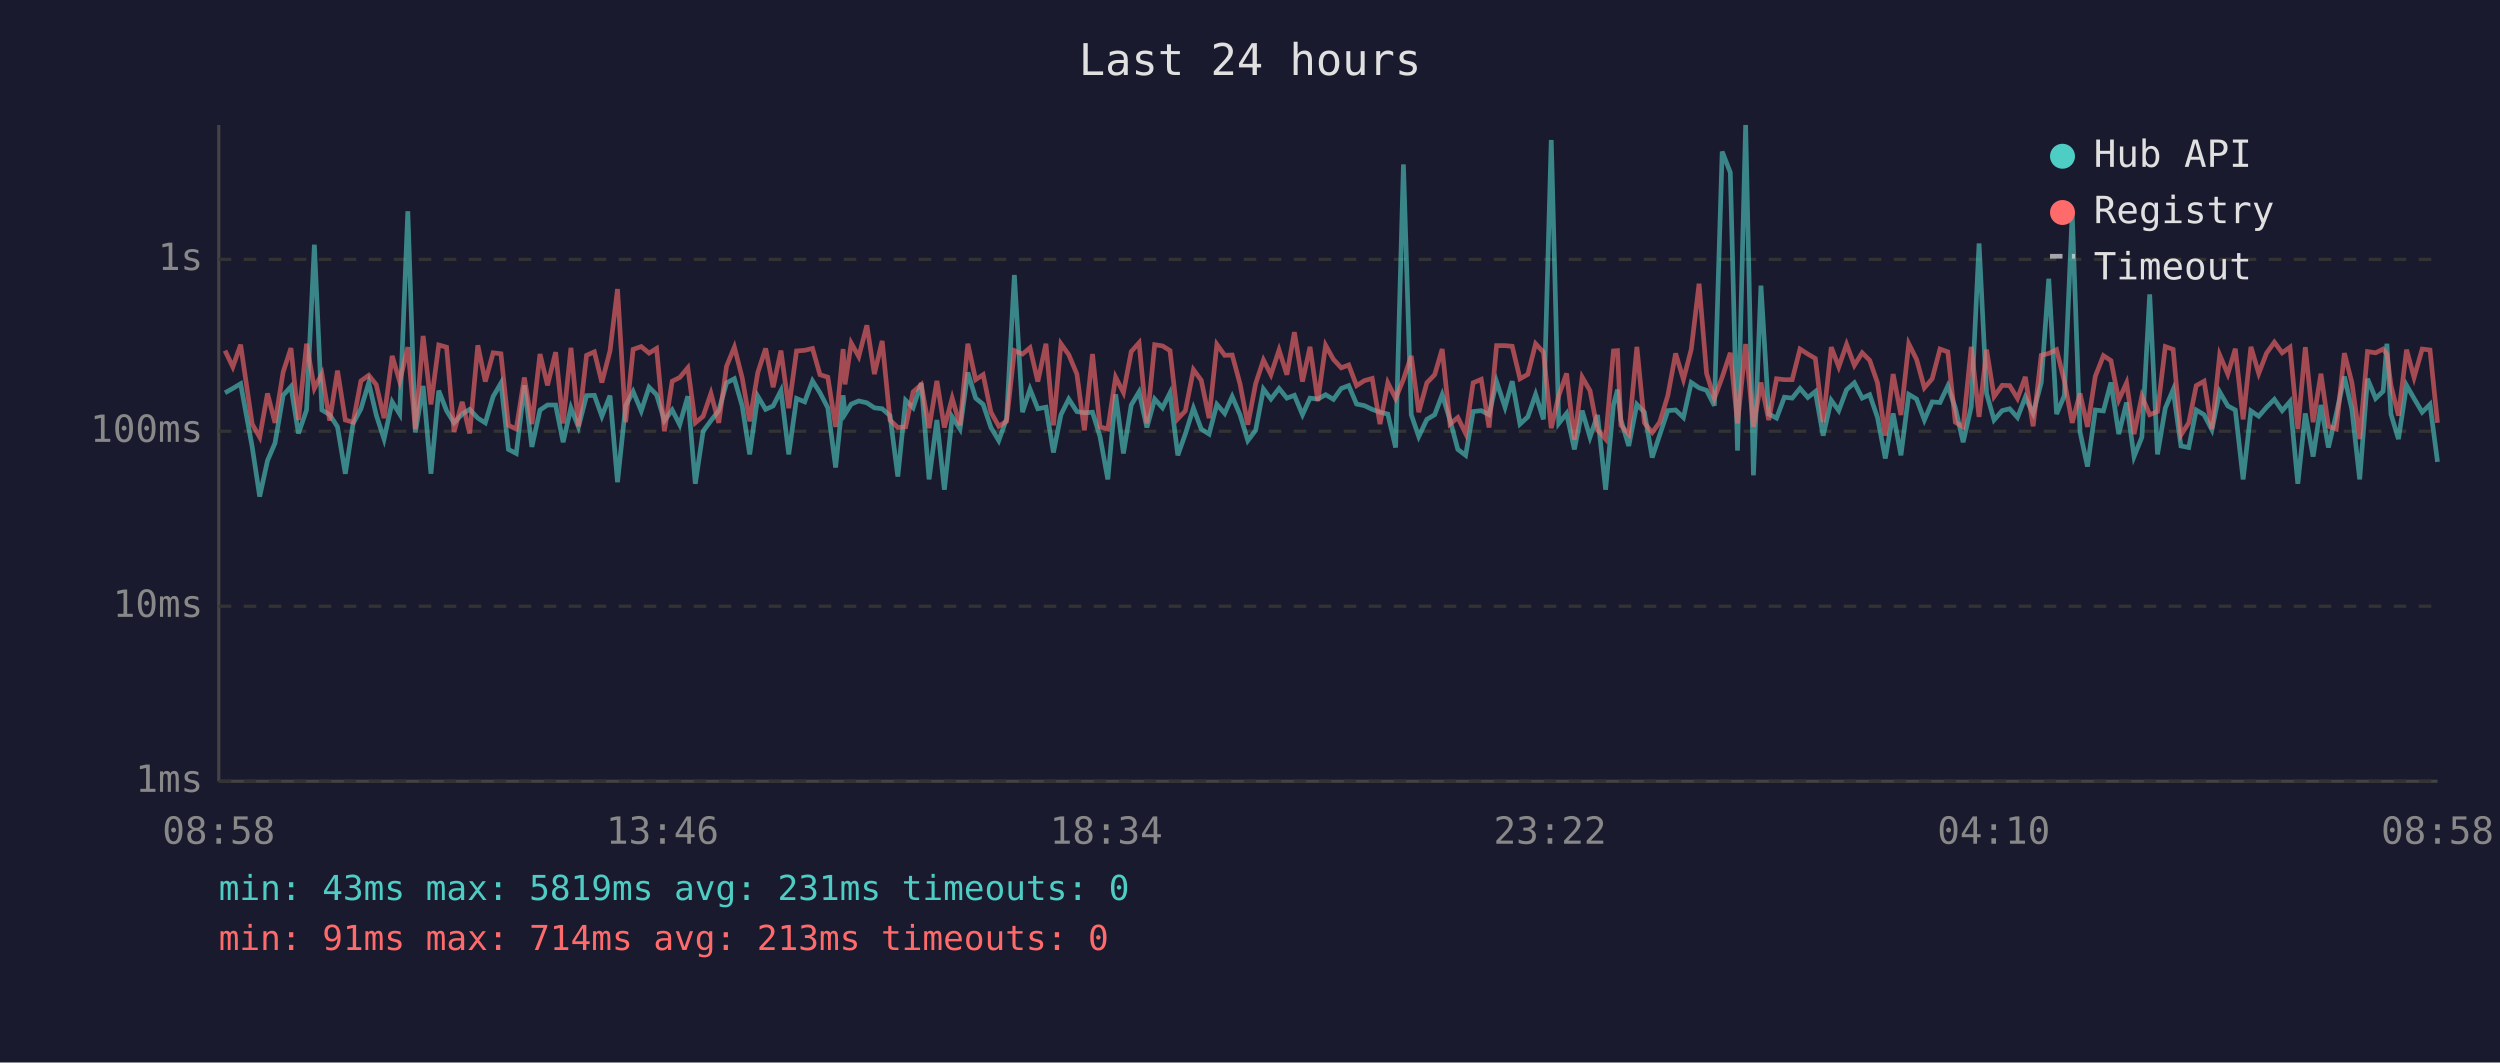
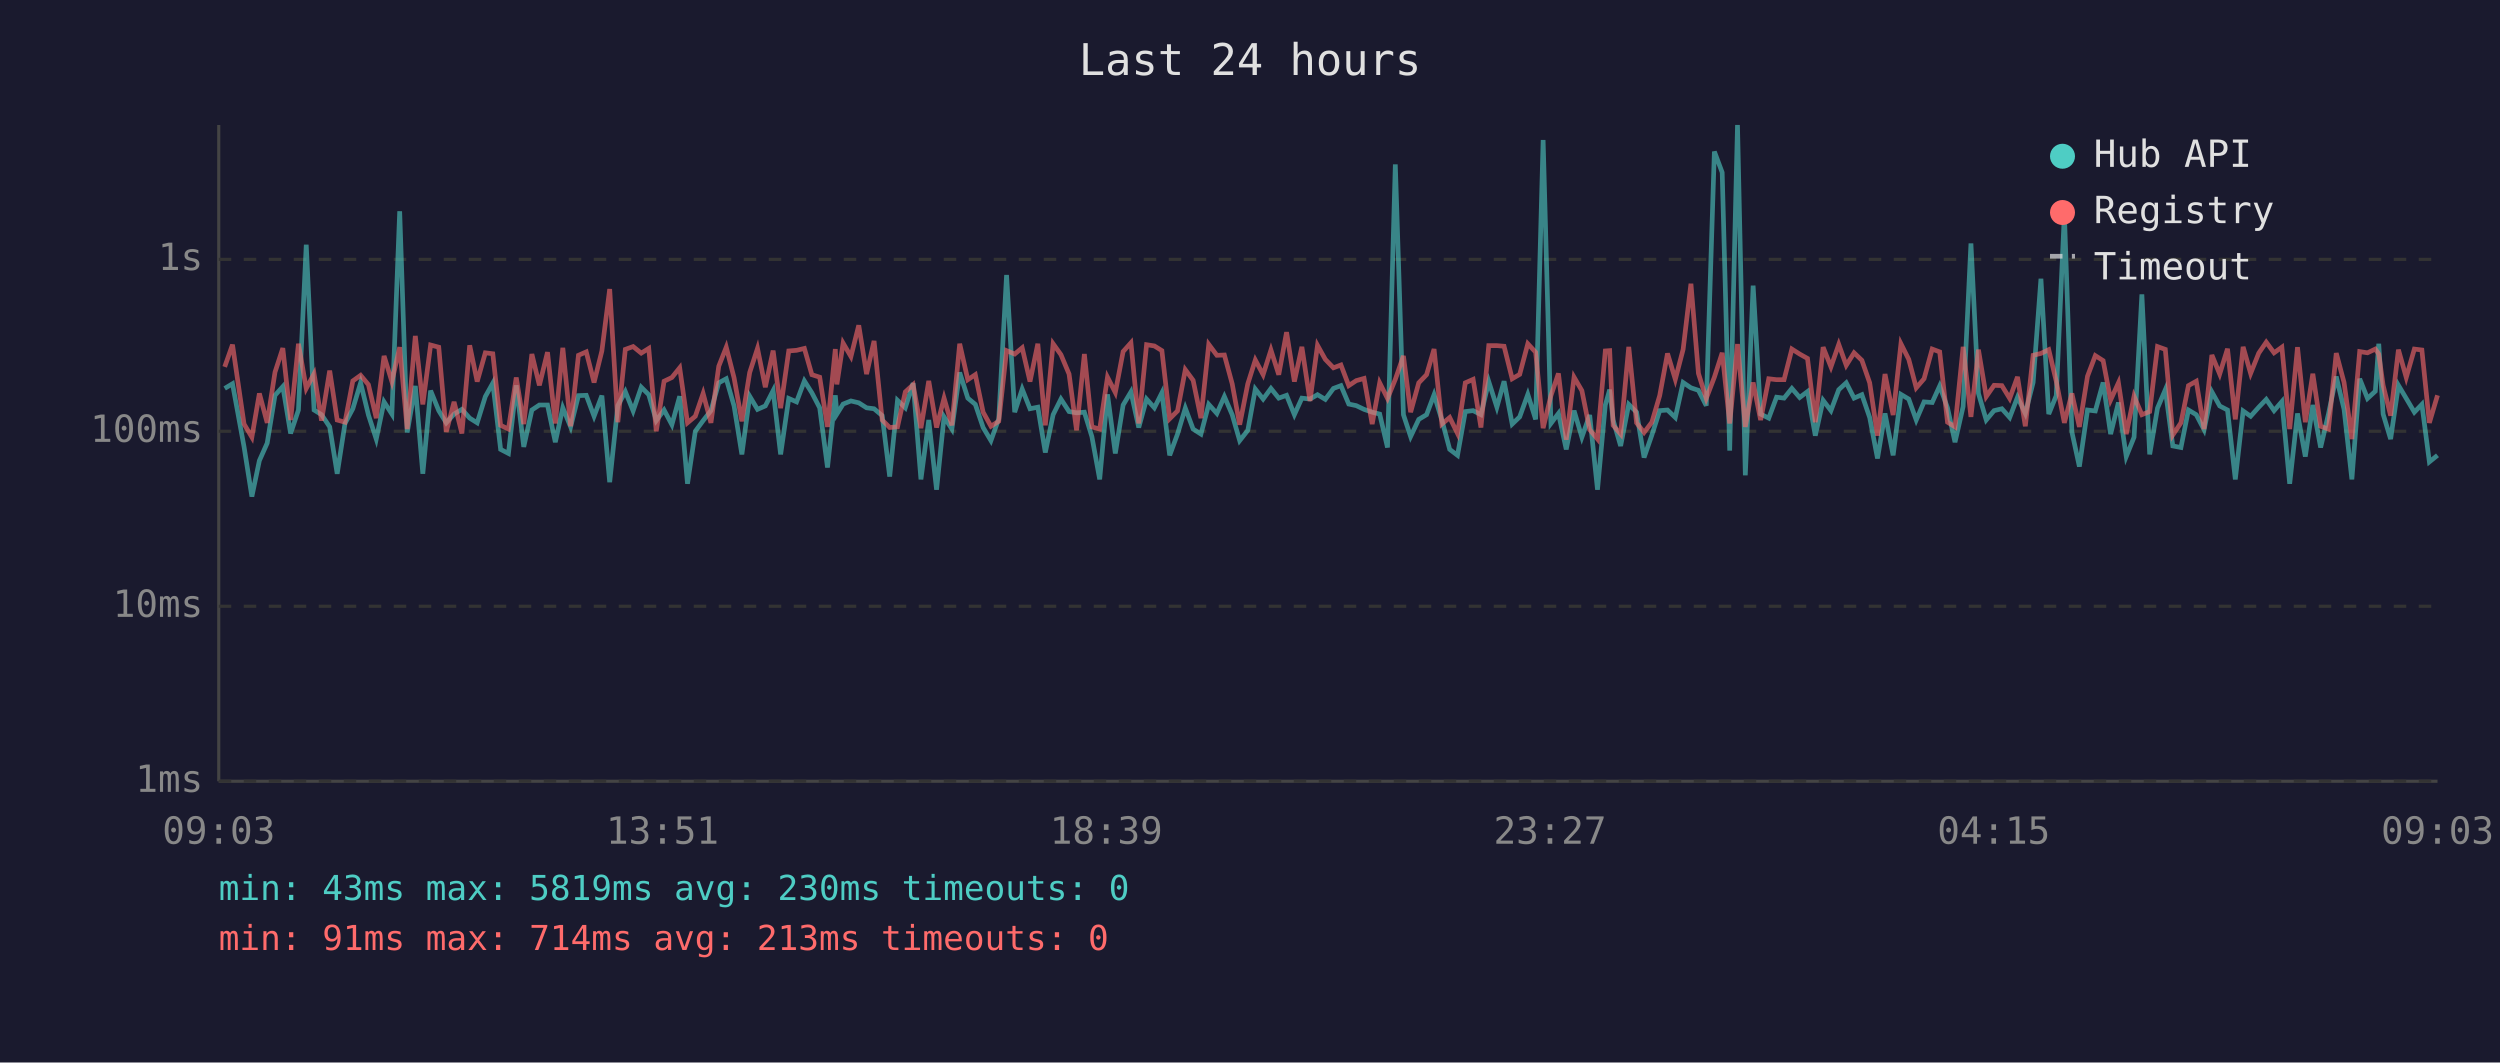
<svg xmlns="http://www.w3.org/2000/svg" viewBox="0 0 800 340" font-family="monospace" font-size="12">
  <rect width="800" height="340" fill="#1a1a2e" />
  <text x="400" y="24" fill="#e0e0e0" font-size="14" text-anchor="middle">Last 24 hours</text>
  <line x1="70" y1="40" x2="70" y2="250" stroke="#444" stroke-width="1" />
  <line x1="70" y1="250" x2="780" y2="250" stroke="#444" stroke-width="1" />
  <line x1="70" y1="250" x2="780" y2="250" stroke="#333" stroke-width="1" stroke-dasharray="4" />
  <text x="65" y="250" fill="#888" text-anchor="end" dominant-baseline="middle">1ms</text>
  <line x1="70" y1="194" x2="780" y2="194" stroke="#333" stroke-width="1" stroke-dasharray="4" />
  <text x="65" y="194" fill="#888" text-anchor="end" dominant-baseline="middle">10ms</text>
  <line x1="70" y1="138" x2="780" y2="138" stroke="#333" stroke-width="1" stroke-dasharray="4" />
  <text x="65" y="138" fill="#888" text-anchor="end" dominant-baseline="middle">100ms</text>
  <line x1="70" y1="83" x2="780" y2="83" stroke="#333" stroke-width="1" stroke-dasharray="4" />
  <text x="65" y="83" fill="#888" text-anchor="end" dominant-baseline="middle">1s</text>
-   <text x="70" y="270" fill="#888" text-anchor="middle">08:58</text>
-   <text x="212" y="270" fill="#888" text-anchor="middle">13:46</text>
-   <text x="354" y="270" fill="#888" text-anchor="middle">18:34</text>
-   <text x="496" y="270" fill="#888" text-anchor="middle">23:22</text>
-   <text x="638" y="270" fill="#888" text-anchor="middle">04:10</text>
-   <text x="780" y="270" fill="#888" text-anchor="middle">08:58</text>
-   <polyline points="72.0,125.7 74.5,124.3 77.0,122.8 80.7,143.0 83.1,158.9 85.6,147.4 88.0,141.8 90.6,126.5 93.1,123.7 95.5,138.7 98.1,131.2 100.6,78.3 103.0,131.2 105.5,132.7 108.0,136.6 110.5,151.6 113.0,135.5 115.5,130.8 118.0,122.5 120.4,132.8 122.9,140.5 125.5,128.6 127.9,132.5 130.5,67.6 132.9,138.4 135.4,123.5 137.9,151.6 140.4,125.0 142.9,131.4 145.3,135.3 147.9,132.5 150.3,131.0 152.9,133.8 155.3,135.3 157.8,126.9 160.3,122.6 162.7,143.8 165.2,145.1 167.8,123.3 170.2,143.0 172.8,131.2 175.2,129.6 177.8,129.6 180.2,141.5 182.7,130.5 185.1,136.6 187.7,126.6 190.2,126.5 192.6,133.2 195.2,126.6 197.6,154.3 200.2,129.8 202.6,125.3 205.2,131.5 207.7,123.9 210.1,126.3 212.6,134.6 215.1,131.2 217.5,135.9 220.1,126.8 222.5,154.8 225.0,138.0 227.5,134.6 230.0,131.4 232.5,122.5 235.0,121.2 237.5,129.9 239.9,145.4 242.5,126.8 245.0,131.0 247.4,129.9 249.9,125.0 252.4,145.4 254.9,127.5 257.5,128.6 260.0,121.9 262.4,125.7 264.9,130.5 267.4,149.6 269.8,126.5 270.4,132.5 272.4,129.3 274.8,128.3 277.4,128.9 279.8,130.5 282.3,130.8 284.8,133.0 287.3,152.5 289.8,128.1 292.2,130.5 294.8,122.6 297.3,153.4 299.8,134.4 302.2,156.7 304.7,133.4 307.2,137.3 309.7,119.2 312.2,127.4 314.6,129.4 317.1,136.8 319.6,141.0 322.1,134.0 324.6,88.0 327.2,131.9 329.6,124.5 332.1,130.8 334.7,130.3 337.1,144.8 339.5,132.7 342.0,127.7 344.6,131.7 347.0,132.1 349.6,131.9 352.0,139.7 354.5,153.4 357.0,126.2 359.5,145.1 362.0,129.6 364.5,125.4 367.0,136.8 369.5,127.7 372.0,130.5 374.4,125.7 376.9,145.7 379.3,138.9 381.9,130.6 384.4,137.3 386.9,138.9 389.4,129.4 391.9,132.3 394.3,126.9 396.8,132.7 399.3,141.0 401.8,137.7 404.3,124.5 406.7,127.7 409.3,124.3 411.8,127.4 414.2,126.5 416.8,132.7 419.2,127.4 421.7,127.7 424.2,126.3 426.7,127.8 429.2,124.3 431.6,123.4 434.1,129.3 436.6,129.8 439.1,131.0 441.6,131.9 444.1,132.5 446.6,143.2 449.1,52.6 451.6,132.7 454.0,139.7 456.6,134.2 459.1,132.7 461.5,126.3 464.0,134.4 466.5,143.8 469.0,145.7 471.4,131.7 474.0,131.4 476.5,132.7 478.9,122.1 481.6,130.3 483.9,122.0 486.4,135.7 488.9,133.4 491.4,126.2 493.9,134.2 496.4,44.8 498.8,135.5 501.3,132.3 503.8,143.8 506.3,131.4 508.8,139.9 511.2,132.8 513.8,156.7 516.3,129.6 517.6,124.7 518.7,134.4 521.2,142.7 523.8,129.4 526.2,131.9 528.7,146.4 531.1,139.2 533.7,131.4 536.2,131.2 538.7,133.6 541.2,122.4 543.7,124.1 546.1,124.9 548.6,129.8 551.1,48.5 553.7,55.2 556.0,144.2 558.6,40.0 561.1,152.1 563.5,91.4 566.0,132.5 568.5,133.8 571.0,127.1 573.5,127.4 576.0,124.3 578.5,127.2 580.9,125.3 583.4,139.4 586.0,128.1 588.4,131.4 590.9,124.7 593.4,122.5 595.9,127.4 598.3,126.3 600.8,133.6 603.3,146.7 605.8,132.3 608.3,145.7 610.8,126.2 613.3,127.7 615.8,134.4 618.3,128.6 620.8,128.8 623.3,123.5 625.7,130.5 628.2,141.5 630.8,130.1 633.3,77.9 635.7,125.9 638.1,134.4 640.7,131.4 643.1,130.8 645.6,133.6 648.1,127.1 650.6,132.3 653.2,122.4 655.6,89.2 658.1,132.5 660.6,126.6 663.1,68.3 665.6,138.2 668.0,149.3 670.5,131.2 673.1,131.5 675.5,122.4 678.0,138.9 680.5,128.8 682.9,146.1 685.4,139.9 687.9,94.2 690.4,145.4 692.9,130.6 695.4,124.7 697.9,142.7 700.4,143.2 702.8,131.2 705.3,132.7 707.8,137.5 710.3,125.4 712.9,129.9 715.3,131.2 717.8,153.4 720.3,131.5 722.8,133.2 725.3,130.3 727.8,127.8 730.3,131.4 732.8,128.5 735.3,154.8 737.7,132.3 740.2,146.1 742.7,129.6 745.1,143.2 747.6,132.5 750.2,120.5 752.6,131.0 755.1,153.4 757.6,121.2 760.2,127.5 762.6,125.2 763.8,110.0 765.1,132.5 767.5,140.5 770.1,123.3 772.5,127.5 775.1,131.9 777.6,129.4 780.0,147.8" fill="none" stroke="#4ecdc4" stroke-width="1.5" opacity="0.6" />
-   <polyline points="72.0,112.2 74.5,117.4 77.0,110.3 80.7,135.7 83.1,139.9 85.6,125.9 88.0,135.3 90.6,119.1 93.1,111.4 95.5,134.4 98.1,110.0 100.6,124.3 103.0,119.6 105.5,134.6 108.0,118.6 110.5,134.4 113.0,135.1 115.5,121.9 118.0,120.1 120.4,123.1 122.9,133.8 125.5,113.9 127.9,122.1 130.5,111.1 132.9,137.3 135.4,107.5 137.9,129.4 140.4,110.4 142.9,111.1 145.3,138.2 147.9,128.6 150.3,138.7 152.9,110.5 155.3,122.1 157.8,112.9 160.3,113.2 162.7,136.1 165.2,137.3 167.8,120.8 170.2,135.7 172.8,113.3 175.2,123.3 177.8,112.7 180.2,135.5 182.7,111.3 185.1,136.4 187.7,113.7 190.2,112.6 192.6,122.4 195.2,112.3 197.6,92.5 200.2,135.1 202.6,111.8 205.2,110.9 207.7,113.0 210.1,111.5 212.6,138.0 215.1,122.0 217.5,120.8 220.1,117.7 222.5,135.3 225.0,133.2 227.5,125.9 230.0,135.3 232.5,117.2 235.0,111.1 237.5,120.9 239.9,134.8 242.5,119.2 245.0,111.5 247.4,123.9 249.9,112.2 252.4,130.6 254.9,112.3 257.5,112.1 260.0,111.5 262.4,119.9 264.9,120.7 267.4,136.6 269.8,111.7 270.4,123.0 272.4,109.8 274.8,114.1 277.4,104.1 279.8,119.7 282.3,109.1 284.8,134.4 287.3,136.8 289.8,136.6 292.2,125.4 294.8,123.1 297.3,137.0 299.8,121.9 302.2,136.8 304.7,127.4 307.2,136.1 309.7,110.0 312.2,121.5 314.6,119.9 317.1,131.9 319.6,136.4 322.1,134.8 324.6,112.2 327.2,113.3 329.6,111.3 332.1,122.1 334.7,110.0 337.1,136.1 339.5,110.0 342.0,113.5 344.6,119.7 347.0,137.7 349.6,113.3 352.0,136.6 354.5,137.3 357.0,120.7 359.5,125.6 362.0,112.5 364.5,109.7 367.0,135.5 369.5,110.3 372.0,110.7 374.4,112.2 376.9,134.0 379.3,131.5 381.9,118.3 384.4,121.7 386.9,133.8 389.4,110.2 391.9,113.7 394.3,113.6 396.8,122.8 399.3,135.9 401.8,122.8 404.3,115.2 406.7,119.9 409.3,112.0 411.8,119.9 414.2,106.3 416.8,122.1 419.2,111.0 421.7,128.3 424.2,110.5 426.7,115.0 429.2,117.7 431.6,116.8 434.1,123.4 436.6,121.8 439.1,121.1 441.6,135.7 444.1,122.5 446.6,127.5 449.1,121.4 451.6,113.9 454.0,131.9 456.6,122.5 459.1,119.9 461.5,111.7 464.0,135.7 466.5,133.6 469.0,138.7 471.4,122.5 474.0,121.4 476.5,136.8 478.9,110.6 481.6,110.6 483.9,110.8 486.4,121.2 488.9,119.8 491.4,110.0 493.9,112.7 496.4,137.0 498.8,126.6 501.3,119.5 503.8,140.7 506.3,120.7 508.8,125.0 511.2,137.5 513.8,140.5 516.3,112.3 517.6,112.2 518.7,136.1 521.2,138.9 523.8,111.0 526.2,135.3 528.7,138.4 531.1,135.1 533.7,126.6 536.2,113.1 538.7,121.4 541.2,111.8 543.7,90.8 546.1,119.5 548.6,127.5 551.1,120.7 553.7,112.9 556.0,135.5 558.6,110.1 561.1,136.6 563.5,122.4 566.0,134.4 568.5,121.2 571.0,121.5 573.5,121.5 576.0,111.7 578.5,113.3 580.9,114.7 583.4,135.1 586.0,111.1 588.4,117.4 590.9,110.2 593.4,116.9 595.9,112.9 598.3,115.3 600.8,122.5 603.3,139.4 605.8,119.7 608.3,132.8 610.8,110.0 613.3,115.0 615.8,124.1 618.3,121.2 620.8,111.7 623.3,112.6 625.7,135.1 628.2,136.6 630.8,111.0 633.3,133.4 635.7,111.9 638.1,126.9 640.7,123.3 643.1,123.4 645.6,127.5 648.1,120.6 650.6,136.4 653.2,113.7 655.6,113.1 658.1,111.9 660.6,122.0 663.1,135.3 665.6,125.9 668.0,136.6 670.5,120.4 673.1,113.8 675.5,115.4 678.0,128.0 680.5,122.5 682.9,138.9 685.4,126.8 687.9,132.7 690.4,131.7 692.9,110.9 695.4,111.8 697.9,139.2 700.4,135.3 702.8,123.4 705.3,122.0 707.8,137.3 710.3,113.6 712.9,119.7 715.3,111.6 717.8,134.2 720.3,111.0 722.8,119.5 725.3,113.0 727.8,109.5 730.3,112.9 732.8,111.1 735.3,137.3 737.7,111.1 740.2,135.1 742.7,119.6 745.1,136.4 747.6,137.3 750.2,113.0 752.6,122.4 755.1,140.5 757.6,112.5 760.2,112.9 762.6,111.7 763.8,113.3 765.1,123.3 767.5,133.0 770.1,111.9 772.5,120.8 775.1,111.7 777.6,112.0 780.0,135.3" fill="none" stroke="#ff6b6b" stroke-width="1.5" opacity="0.6" />
+   <text x="70" y="270" fill="#888" text-anchor="middle">09:03</text>
+   <text x="212" y="270" fill="#888" text-anchor="middle">13:51</text>
+   <text x="354" y="270" fill="#888" text-anchor="middle">18:39</text>
+   <text x="496" y="270" fill="#888" text-anchor="middle">23:27</text>
+   <text x="638" y="270" fill="#888" text-anchor="middle">04:15</text>
+   <text x="780" y="270" fill="#888" text-anchor="middle">09:03</text>
+   <polyline points="71.9,124.3 74.4,122.8 78.1,143.0 80.6,158.9 83.0,147.4 85.5,141.8 88.0,126.5 90.5,123.7 93.0,138.7 95.5,131.2 98.0,78.3 100.5,131.2 102.9,132.7 105.5,136.6 107.9,151.6 110.4,135.5 112.9,130.8 115.4,122.5 117.9,132.8 120.4,140.5 122.9,128.6 125.4,132.5 127.9,67.6 130.3,138.4 132.9,123.5 135.3,151.6 137.8,125.0 140.4,131.4 142.8,135.3 145.3,132.5 147.8,131.0 150.3,133.8 152.7,135.3 155.3,126.9 157.7,122.6 160.2,143.8 162.7,145.1 165.2,123.3 167.6,143.0 170.2,131.2 172.6,129.6 175.2,129.6 177.7,141.5 180.1,130.5 182.6,136.6 185.1,126.6 187.6,126.5 190.1,133.2 192.6,126.6 195.1,154.3 197.7,129.8 200.1,125.3 202.6,131.5 205.2,123.9 207.6,126.3 210.0,134.6 212.5,131.2 215.0,135.9 217.5,126.8 220.0,154.8 222.5,138.0 225.0,134.6 227.5,131.4 230.0,122.5 232.4,121.2 234.9,129.9 237.4,145.4 239.9,126.8 242.4,131.0 244.9,129.9 247.4,125.0 249.8,145.4 252.4,127.5 254.9,128.6 257.4,121.9 259.8,125.7 262.3,130.5 264.8,149.6 267.3,126.5 267.8,132.5 269.8,129.3 272.3,128.3 274.8,128.9 277.3,130.5 279.7,130.8 282.3,133.0 284.7,152.5 287.2,128.1 289.7,130.5 292.2,122.6 294.7,153.4 297.2,134.4 299.7,156.7 302.1,133.4 304.6,137.3 307.1,119.2 309.7,127.4 312.1,129.4 314.6,136.8 317.1,141.0 319.6,134.0 322.1,88.0 324.7,131.9 327.1,124.5 329.6,130.8 332.1,130.3 334.5,144.8 337.0,132.7 339.5,127.7 342.1,131.7 344.5,132.1 347.0,131.9 349.4,139.7 351.9,153.4 354.4,126.2 356.9,145.1 359.4,129.6 361.9,125.4 364.4,136.8 366.9,127.7 369.4,130.5 371.8,125.7 374.3,145.7 376.8,138.9 379.3,130.6 381.8,137.3 384.3,138.9 386.8,129.4 389.4,132.3 391.8,126.9 394.3,132.7 396.7,141.0 399.3,137.7 401.7,124.5 404.2,127.7 406.7,124.3 409.2,127.4 411.7,126.5 414.2,132.7 416.6,127.4 419.2,127.7 421.6,126.3 424.1,127.8 426.7,124.3 429.1,123.4 431.6,129.3 434.0,129.8 436.5,131.0 439.1,131.9 441.5,132.5 444.0,143.2 446.5,52.6 449.1,132.7 451.4,139.7 454.0,134.2 456.5,132.7 458.9,126.3 461.4,134.4 463.9,143.8 466.4,145.7 468.9,131.7 471.4,131.4 473.9,132.7 476.4,122.1 479.0,130.3 481.3,122.0 483.9,135.7 486.3,133.4 488.9,126.2 491.4,134.2 493.8,44.8 496.3,135.5 498.7,132.3 501.2,143.8 503.7,131.4 506.2,139.9 508.7,132.8 511.2,156.7 513.7,129.6 515.1,124.7 516.2,134.4 518.6,142.7 521.2,129.4 523.7,131.9 526.1,146.4 528.6,139.2 531.1,131.4 533.6,131.2 536.1,133.6 538.6,122.4 541.1,124.1 543.5,124.9 546.0,129.8 548.6,48.5 551.1,55.2 553.5,144.2 556.0,40.0 558.5,152.1 561.0,91.4 563.4,132.5 566.0,133.8 568.5,127.1 570.9,127.4 573.4,124.3 575.9,127.2 578.4,125.3 580.9,139.4 583.4,128.1 585.9,131.4 588.4,124.7 590.8,122.5 593.3,127.4 595.8,126.3 598.3,133.6 600.8,146.7 603.2,132.3 605.8,145.7 608.3,126.2 610.8,127.7 613.2,134.4 615.7,128.6 618.3,128.8 620.7,123.5 623.2,130.5 625.6,141.5 628.2,130.1 630.7,77.9 633.1,125.9 635.6,134.4 638.1,131.4 640.6,130.8 643.1,133.6 645.6,127.1 648.1,132.3 650.6,122.4 653.1,89.2 655.6,132.5 658.0,126.6 660.6,68.3 663.0,138.2 665.4,149.3 668.0,131.2 670.5,131.5 673.0,122.4 675.4,138.9 677.9,128.8 680.4,146.1 682.9,139.9 685.4,94.2 687.9,145.4 690.4,130.6 692.9,124.7 695.3,142.7 697.9,143.2 700.3,131.2 702.8,132.7 705.3,137.5 707.8,125.4 710.3,129.9 712.8,131.2 715.3,153.4 717.8,131.5 720.2,133.2 722.8,130.3 725.2,127.8 727.7,131.4 730.2,128.5 732.7,154.8 735.2,132.3 737.7,146.1 740.1,129.6 742.6,143.2 745.1,132.5 747.6,120.5 750.1,131.0 752.6,153.4 755.1,121.2 757.6,127.5 760.1,125.2 761.2,110.0 762.6,132.5 765.0,140.5 767.5,123.3 770.0,127.5 772.6,131.9 775.0,129.4 777.4,147.8 780.0,145.7" fill="none" stroke="#4ecdc4" stroke-width="1.5" opacity="0.6" />
+   <polyline points="71.9,117.4 74.4,110.3 78.1,135.7 80.6,139.9 83.0,125.9 85.5,135.3 88.0,119.1 90.5,111.4 93.0,134.4 95.5,110.0 98.0,124.3 100.5,119.6 102.9,134.6 105.5,118.6 107.9,134.4 110.4,135.1 112.9,121.9 115.4,120.1 117.9,123.1 120.4,133.8 122.9,113.9 125.4,122.1 127.9,111.1 130.3,137.3 132.9,107.5 135.3,129.4 137.8,110.4 140.4,111.1 142.8,138.2 145.3,128.6 147.8,138.7 150.3,110.5 152.7,122.1 155.3,112.9 157.7,113.2 160.2,136.1 162.7,137.3 165.2,120.8 167.6,135.7 170.2,113.3 172.6,123.3 175.2,112.7 177.7,135.5 180.1,111.3 182.6,136.4 185.1,113.7 187.6,112.6 190.1,122.4 192.6,112.3 195.1,92.5 197.7,135.1 200.1,111.8 202.6,110.9 205.2,113.0 207.6,111.5 210.0,138.0 212.5,122.0 215.0,120.8 217.5,117.7 220.0,135.3 222.5,133.2 225.0,125.9 227.5,135.3 230.0,117.2 232.4,111.1 234.9,120.9 237.4,134.8 239.9,119.2 242.4,111.5 244.9,123.9 247.4,112.2 249.8,130.6 252.4,112.3 254.9,112.1 257.4,111.5 259.8,119.9 262.3,120.7 264.8,136.6 267.3,111.7 267.8,123.0 269.8,109.8 272.3,114.1 274.8,104.1 277.3,119.7 279.7,109.1 282.3,134.4 284.7,136.8 287.2,136.6 289.7,125.4 292.2,123.1 294.7,137.0 297.2,121.9 299.7,136.8 302.1,127.4 304.6,136.1 307.1,110.0 309.7,121.5 312.1,119.9 314.6,131.9 317.1,136.4 319.6,134.8 322.1,112.2 324.7,113.3 327.1,111.3 329.6,122.1 332.1,110.0 334.5,136.1 337.0,110.0 339.5,113.5 342.1,119.7 344.5,137.7 347.0,113.3 349.4,136.6 351.9,137.3 354.4,120.7 356.9,125.6 359.4,112.5 361.9,109.7 364.4,135.5 366.9,110.3 369.4,110.7 371.8,112.2 374.3,134.0 376.8,131.5 379.3,118.3 381.8,121.7 384.3,133.8 386.8,110.2 389.4,113.7 391.8,113.6 394.3,122.8 396.7,135.9 399.3,122.8 401.7,115.2 404.2,119.9 406.7,112.0 409.2,119.9 411.7,106.3 414.2,122.1 416.6,111.0 419.2,128.3 421.6,110.5 424.1,115.0 426.7,117.7 429.1,116.8 431.6,123.4 434.0,121.8 436.5,121.1 439.1,135.7 441.5,122.5 444.0,127.5 446.5,121.4 449.1,113.9 451.4,131.9 454.0,122.5 456.5,119.9 458.9,111.7 461.4,135.7 463.9,133.6 466.4,138.7 468.9,122.5 471.4,121.4 473.9,136.8 476.4,110.6 479.0,110.6 481.3,110.8 483.9,121.2 486.3,119.8 488.9,110.0 491.4,112.7 493.8,137.0 496.3,126.6 498.7,119.5 501.2,140.7 503.7,120.7 506.2,125.0 508.7,137.5 511.2,140.5 513.7,112.3 515.1,112.2 516.2,136.1 518.6,138.9 521.2,111.0 523.7,135.3 526.1,138.4 528.6,135.1 531.1,126.6 533.6,113.1 536.1,121.4 538.6,111.8 541.1,90.8 543.5,119.5 546.0,127.5 548.6,120.7 551.1,112.9 553.5,135.5 556.0,110.1 558.5,136.6 561.0,122.4 563.4,134.4 566.0,121.2 568.5,121.5 570.9,121.5 573.4,111.7 575.9,113.3 578.4,114.7 580.9,135.1 583.4,111.1 585.9,117.4 588.4,110.2 590.8,116.9 593.3,112.9 595.8,115.3 598.3,122.5 600.8,139.4 603.2,119.7 605.8,132.8 608.3,110.0 610.8,115.0 613.2,124.1 615.7,121.2 618.3,111.7 620.7,112.6 623.2,135.1 625.6,136.6 628.2,111.0 630.7,133.4 633.1,111.9 635.6,126.9 638.1,123.3 640.6,123.4 643.1,127.5 645.6,120.6 648.1,136.4 650.6,113.7 653.1,113.1 655.6,111.9 658.0,122.0 660.6,135.3 663.0,125.9 665.4,136.6 668.0,120.4 670.5,113.8 673.0,115.4 675.4,128.0 677.9,122.5 680.4,138.9 682.9,126.8 685.4,132.7 687.9,131.7 690.4,110.9 692.9,111.8 695.3,139.2 697.9,135.3 700.3,123.4 702.8,122.0 705.3,137.3 707.8,113.6 710.3,119.7 712.8,111.6 715.3,134.2 717.8,111.0 720.2,119.5 722.8,113.0 725.2,109.5 727.7,112.9 730.2,111.1 732.7,137.3 735.2,111.1 737.7,135.1 740.1,119.6 742.6,136.4 745.1,137.3 747.6,113.0 750.1,122.4 752.6,140.5 755.1,112.5 757.6,112.9 760.1,111.7 761.2,113.3 762.6,123.3 765.0,133.0 767.5,111.9 770.0,120.8 772.6,111.7 775.0,112.0 777.4,135.3 780.0,126.5" fill="none" stroke="#ff6b6b" stroke-width="1.5" opacity="0.6" />
  <circle cx="660" cy="50" r="4" fill="#4ecdc4" />
  <text x="670" y="50" fill="#e0e0e0" dominant-baseline="middle">Hub API</text>
  <circle cx="660" cy="68" r="4" fill="#ff6b6b" />
  <text x="670" y="68" fill="#e0e0e0" dominant-baseline="middle">Registry</text>
  <line x1="656" y1="82" x2="664" y2="82" stroke="#e0e0e0" stroke-width="1.5" stroke-dasharray="4,3" opacity="0.7" />
  <text x="670" y="86" fill="#e0e0e0" dominant-baseline="middle">Timeout</text>
-   <text x="70" y="288" fill="#4ecdc4" font-size="11">min: 43ms  max: 5819ms  avg: 231ms  timeouts: 0</text>
+   <text x="70" y="288" fill="#4ecdc4" font-size="11">min: 43ms  max: 5819ms  avg: 230ms  timeouts: 0</text>
  <text x="70" y="304" fill="#ff6b6b" font-size="11">min: 91ms  max: 714ms  avg: 213ms  timeouts: 0</text>
</svg>
